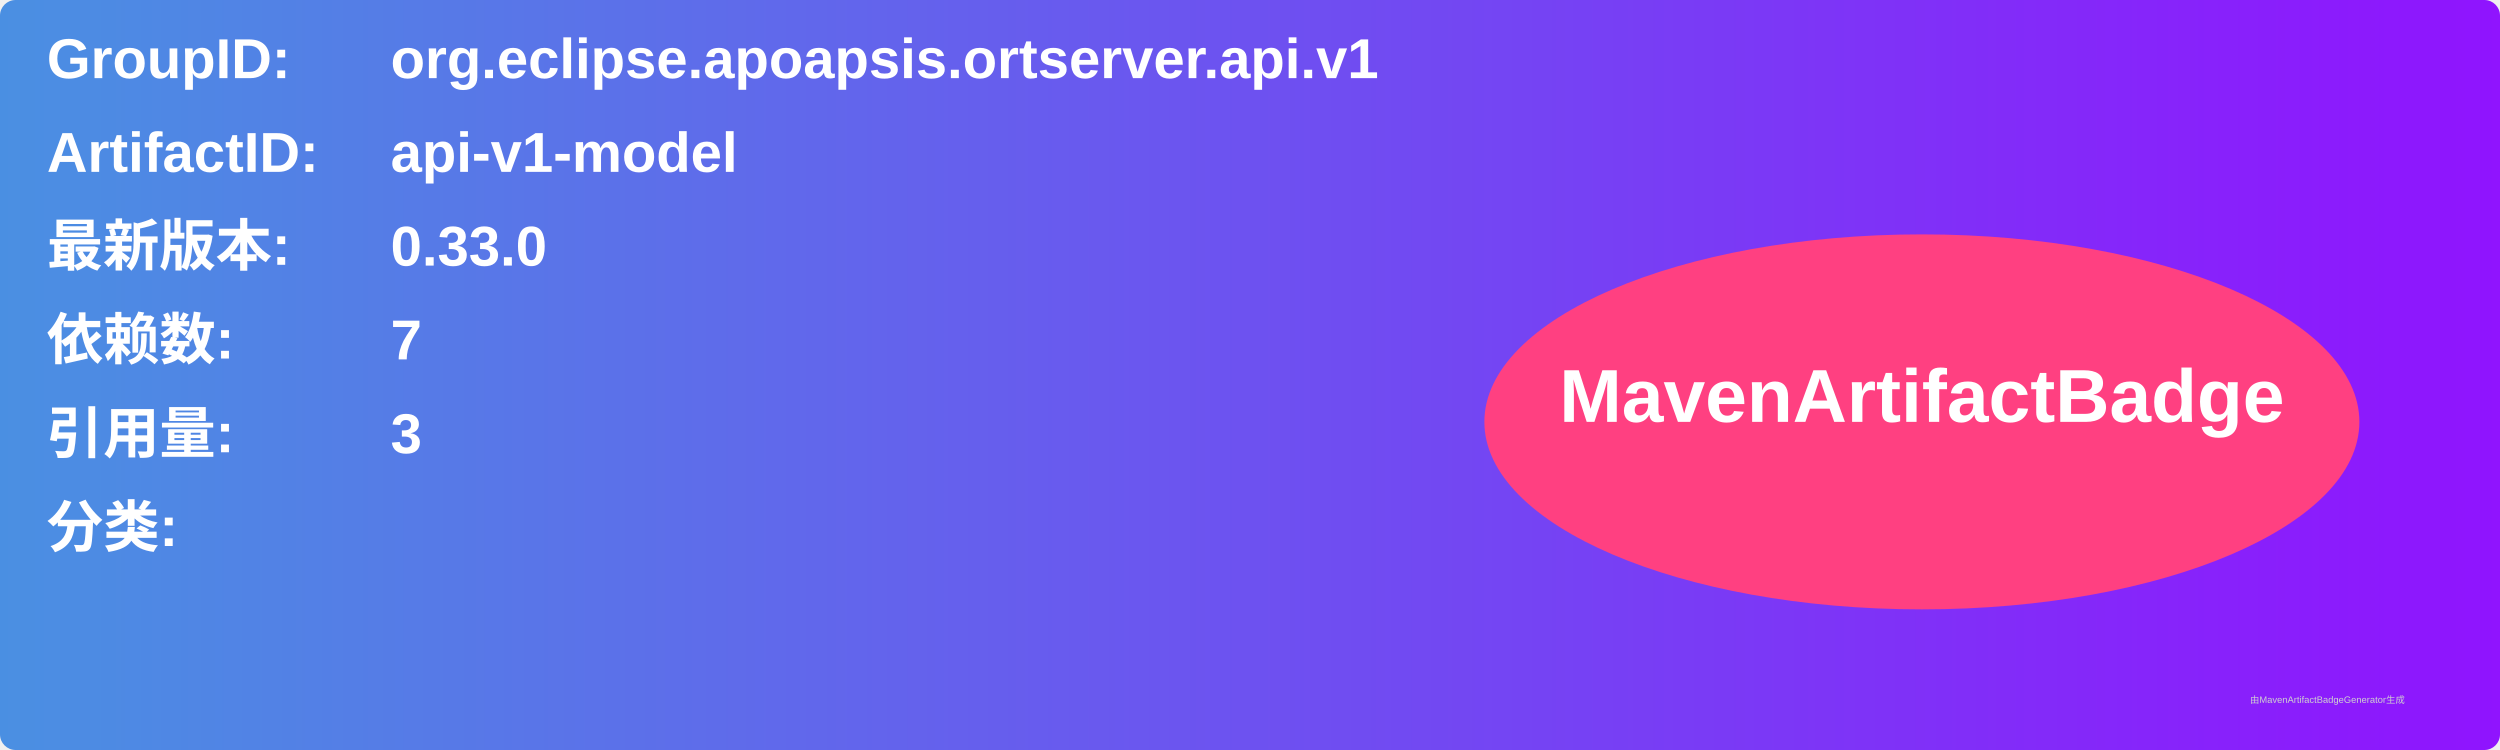
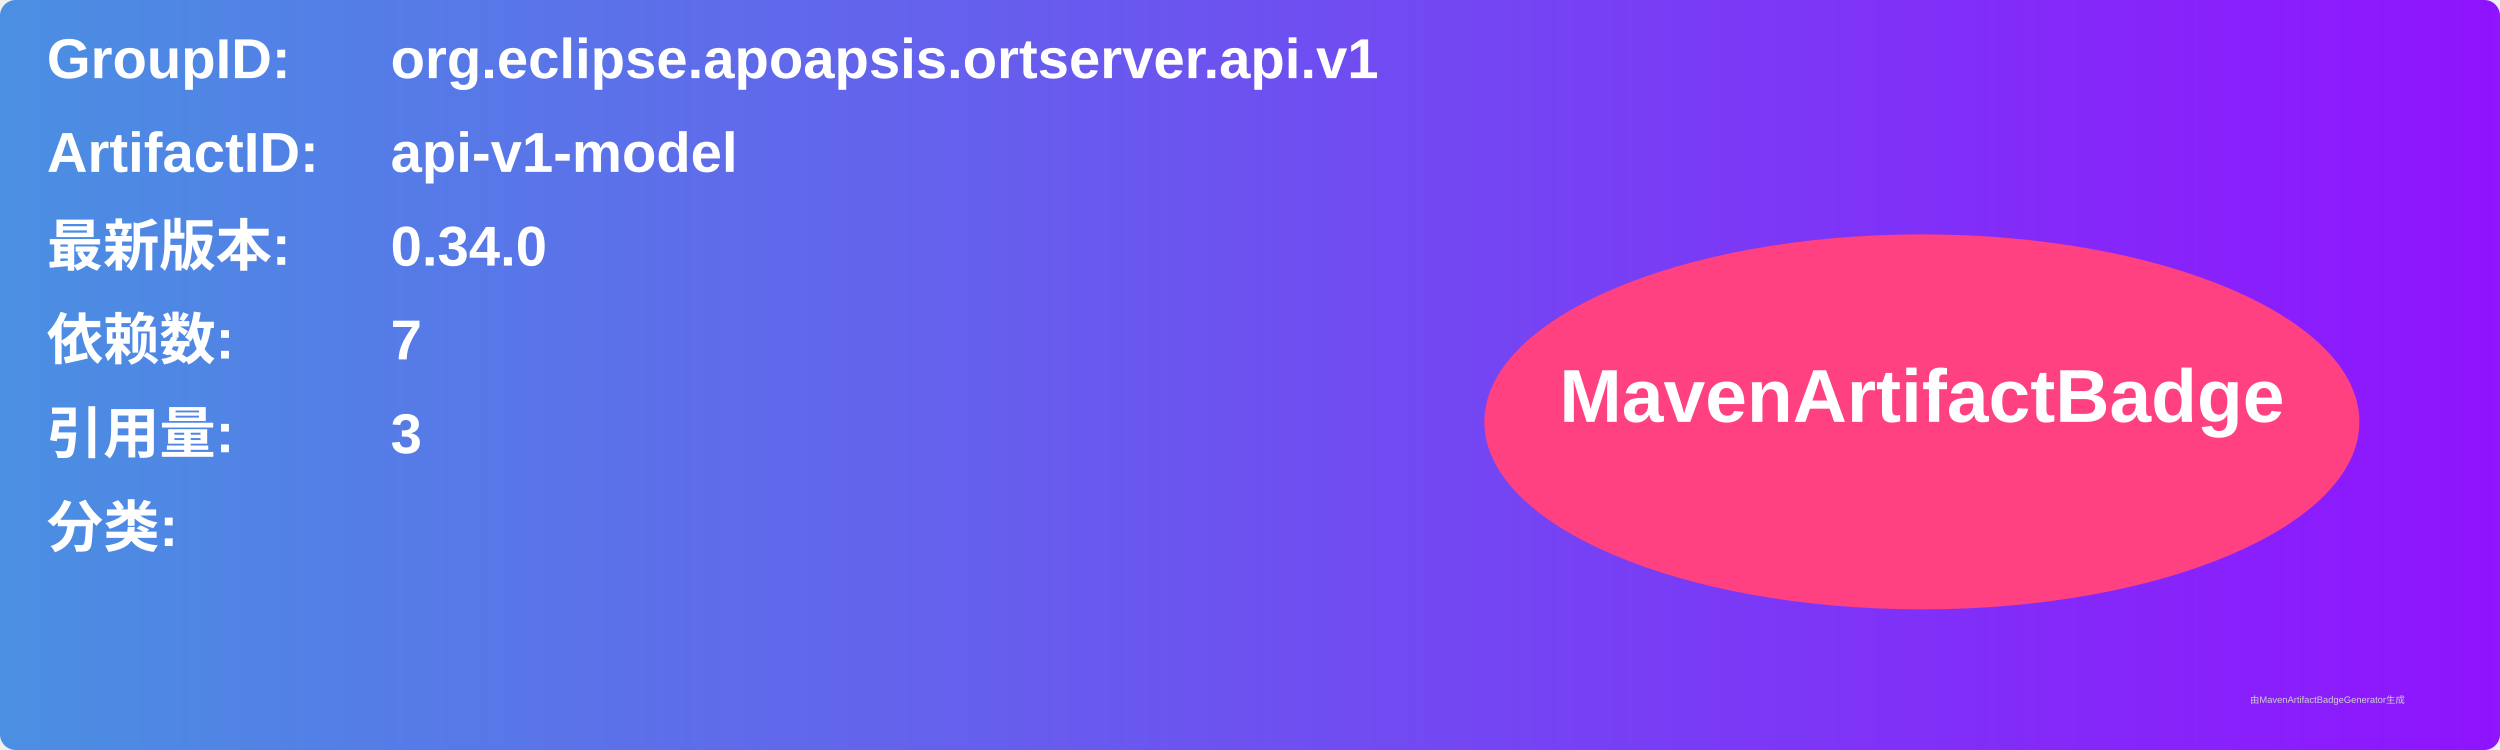
<svg xmlns="http://www.w3.org/2000/svg" width="800" height="240" viewBox="0 0 800 240">
  <linearGradient id="grad" x1="0%" y1="0%" x2="100%" y2="0%">
    <stop offset="0%" stop-color="#4a90e2" />
    <stop offset="100%" stop-color="#9013fe" />
  </linearGradient>
  <rect width="100%" height="100%" rx="5" ry="5" fill="url(#grad)" />
  <g transform="translate(15, 15)">
    <text x="0" y="10" font-family="Arial" font-size="18" fill="white" font-weight="bold" width="260">GroupID:</text>
    <text x="110" y="10" font-family="Arial" font-size="18" fill="white" font-weight="bold" width="460">org.eclipse.apoapsis.ortserver.api.v1</text>
    <text x="0" y="40" font-family="Arial" font-size="18" fill="white" font-weight="bold" width="260">ArtifactID:</text>
    <text x="110" y="40" font-family="Arial" font-size="18" fill="white" font-weight="bold" width="460">api-v1-model</text>
    <text x="0" y="70" font-family="Arial" font-size="18" fill="white" font-weight="bold">最新版本:</text>
    <text x="110" y="70" font-family="Arial" font-size="18" fill="white" font-weight="bold">
-       <tspan font-weight="bold">0.33.0</tspan>
+       <tspan font-weight="bold">0.34.0</tspan>
    </text>
    <text x="0" y="100" font-family="Arial" font-size="18" fill="white" font-weight="bold">依赖数: </text>
    <text x="110" y="100" font-family="Arial" font-size="18" fill="white">
      <tspan font-weight="bold">7</tspan>
    </text>
    <text x="0" y="130" font-family="Arial" font-size="18" fill="white" font-weight="bold">引用量: </text>
    <text x="110" y="130" font-family="Arial" font-size="18" fill="white">
      <tspan font-weight="bold">3</tspan>
    </text>
    <text x="0" y="160" font-family="Arial" font-size="18" fill="white" font-weight="bold">分类:</text>
    <text x="10" y="190" font-family="Arial" font-size="10" fill="white">
      <tspan font-weight="bold" />
    </text>
    <ellipse cx="600" cy="120" rx="140" ry="60" fill="#ff4081" />
    <text x="600" y="120" text-anchor="middle" font-family="Arial" font-size="24" fill="white" font-weight="bold">MavenArtifactBadge</text>
  </g>
  <text x="720" y="225" font-family="Arial" font-size="3" fill="#d0d0d0">由MavenArtifactBadgeGenerator生成</text>
</svg>
